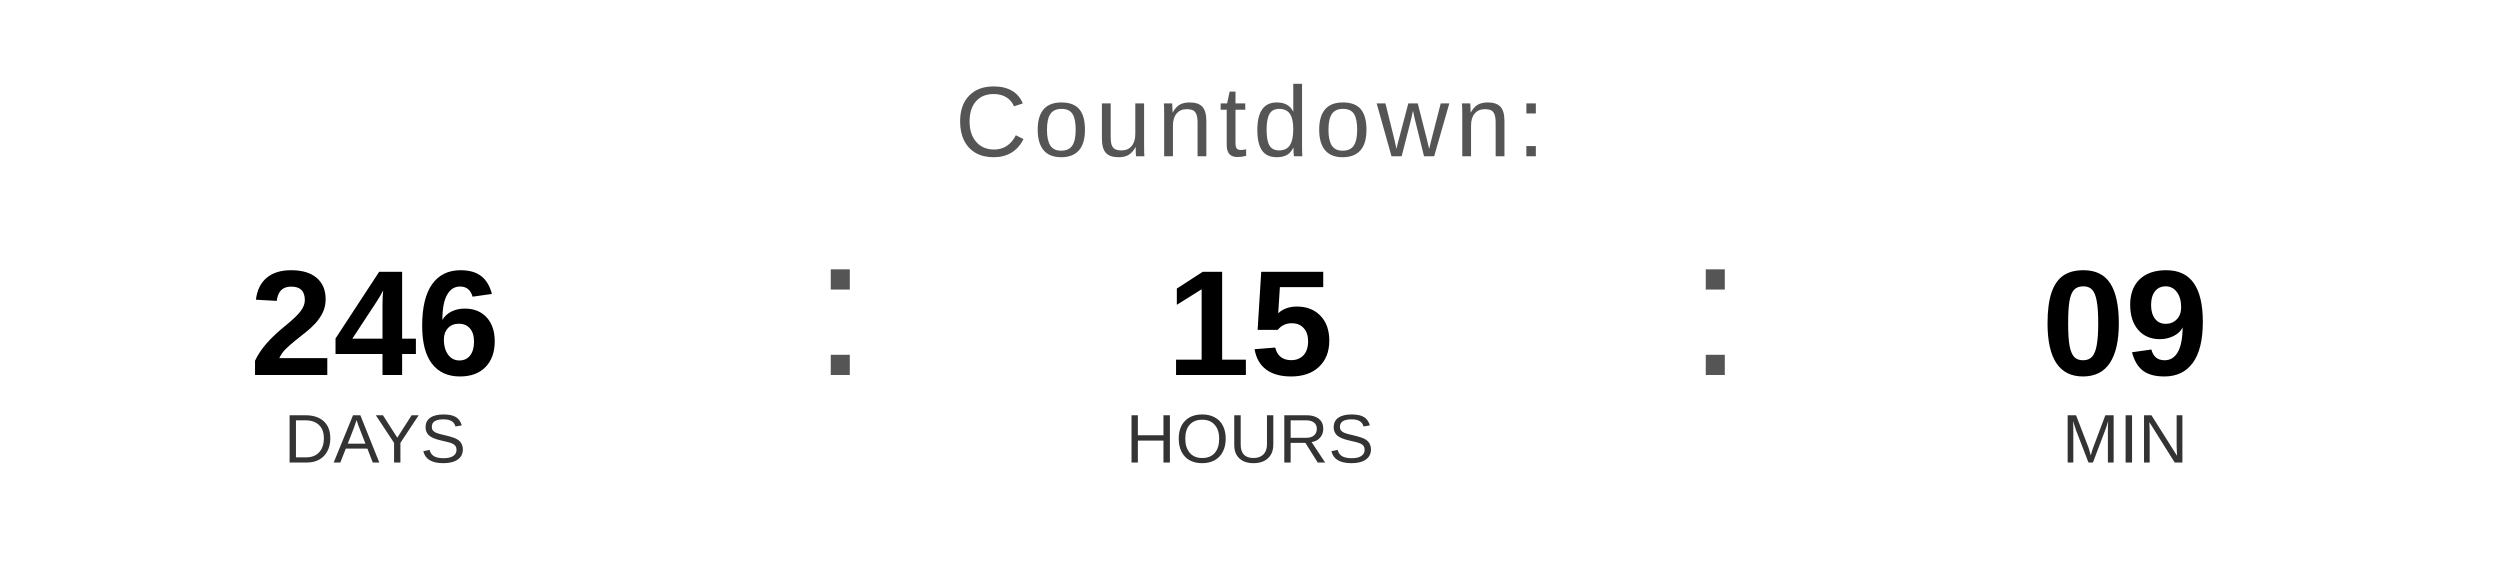
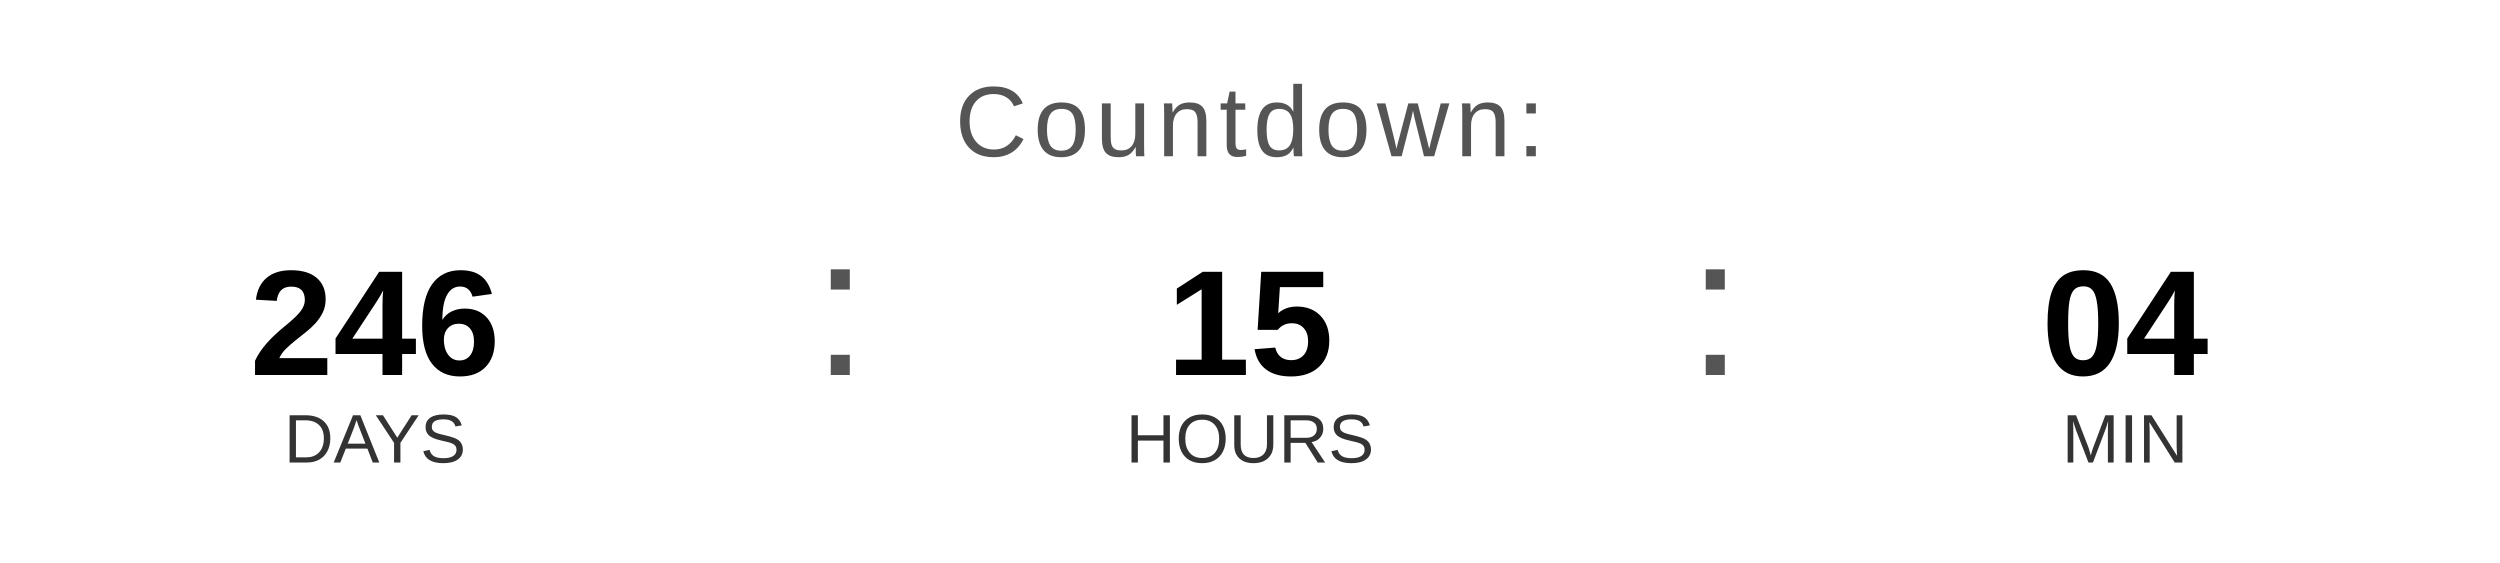
<svg xmlns="http://www.w3.org/2000/svg" width="400" height="90" viewBox="0 0 400 90">
  <text x="200" y="25" font-family="Arial, Helvetica, sans-serif" font-size="16" fill="#555555" text-anchor="middle" letter-spacing="1">
    Countdown:
  </text>
  <text x="60" y="60" font-family="Arial, Helvetica, sans-serif" font-size="24" font-weight="bold" fill="#000000" text-anchor="middle">246</text>
  <text x="60" y="74" font-family="Arial, Helvetica, sans-serif" font-size="11" fill="#333333" text-anchor="middle">DAYS</text>
  <text x="130" y="60" font-family="Arial, sans-serif" font-size="32" fill="#555555">:</text>
  <text x="200" y="60" font-family="Arial, Helvetica, sans-serif" font-size="24" font-weight="bold" fill="#000000" text-anchor="middle">15</text>
  <text x="200" y="74" font-family="Arial, Helvetica, sans-serif" font-size="11" fill="#333333" text-anchor="middle">HOURS</text>
  <text x="270" y="60" font-family="Arial, sans-serif" font-size="32" fill="#555555">:</text>
-   <text x="340" y="60" font-family="Arial, Helvetica, sans-serif" font-size="24" font-weight="bold" fill="#000000" text-anchor="middle">09</text>
+   <text x="340" y="60" font-family="Arial, Helvetica, sans-serif" font-size="24" font-weight="bold" fill="#000000" text-anchor="middle">04</text>
  <text x="340" y="74" font-family="Arial, Helvetica, sans-serif" font-size="11" fill="#333333" text-anchor="middle">MIN</text>
</svg>
